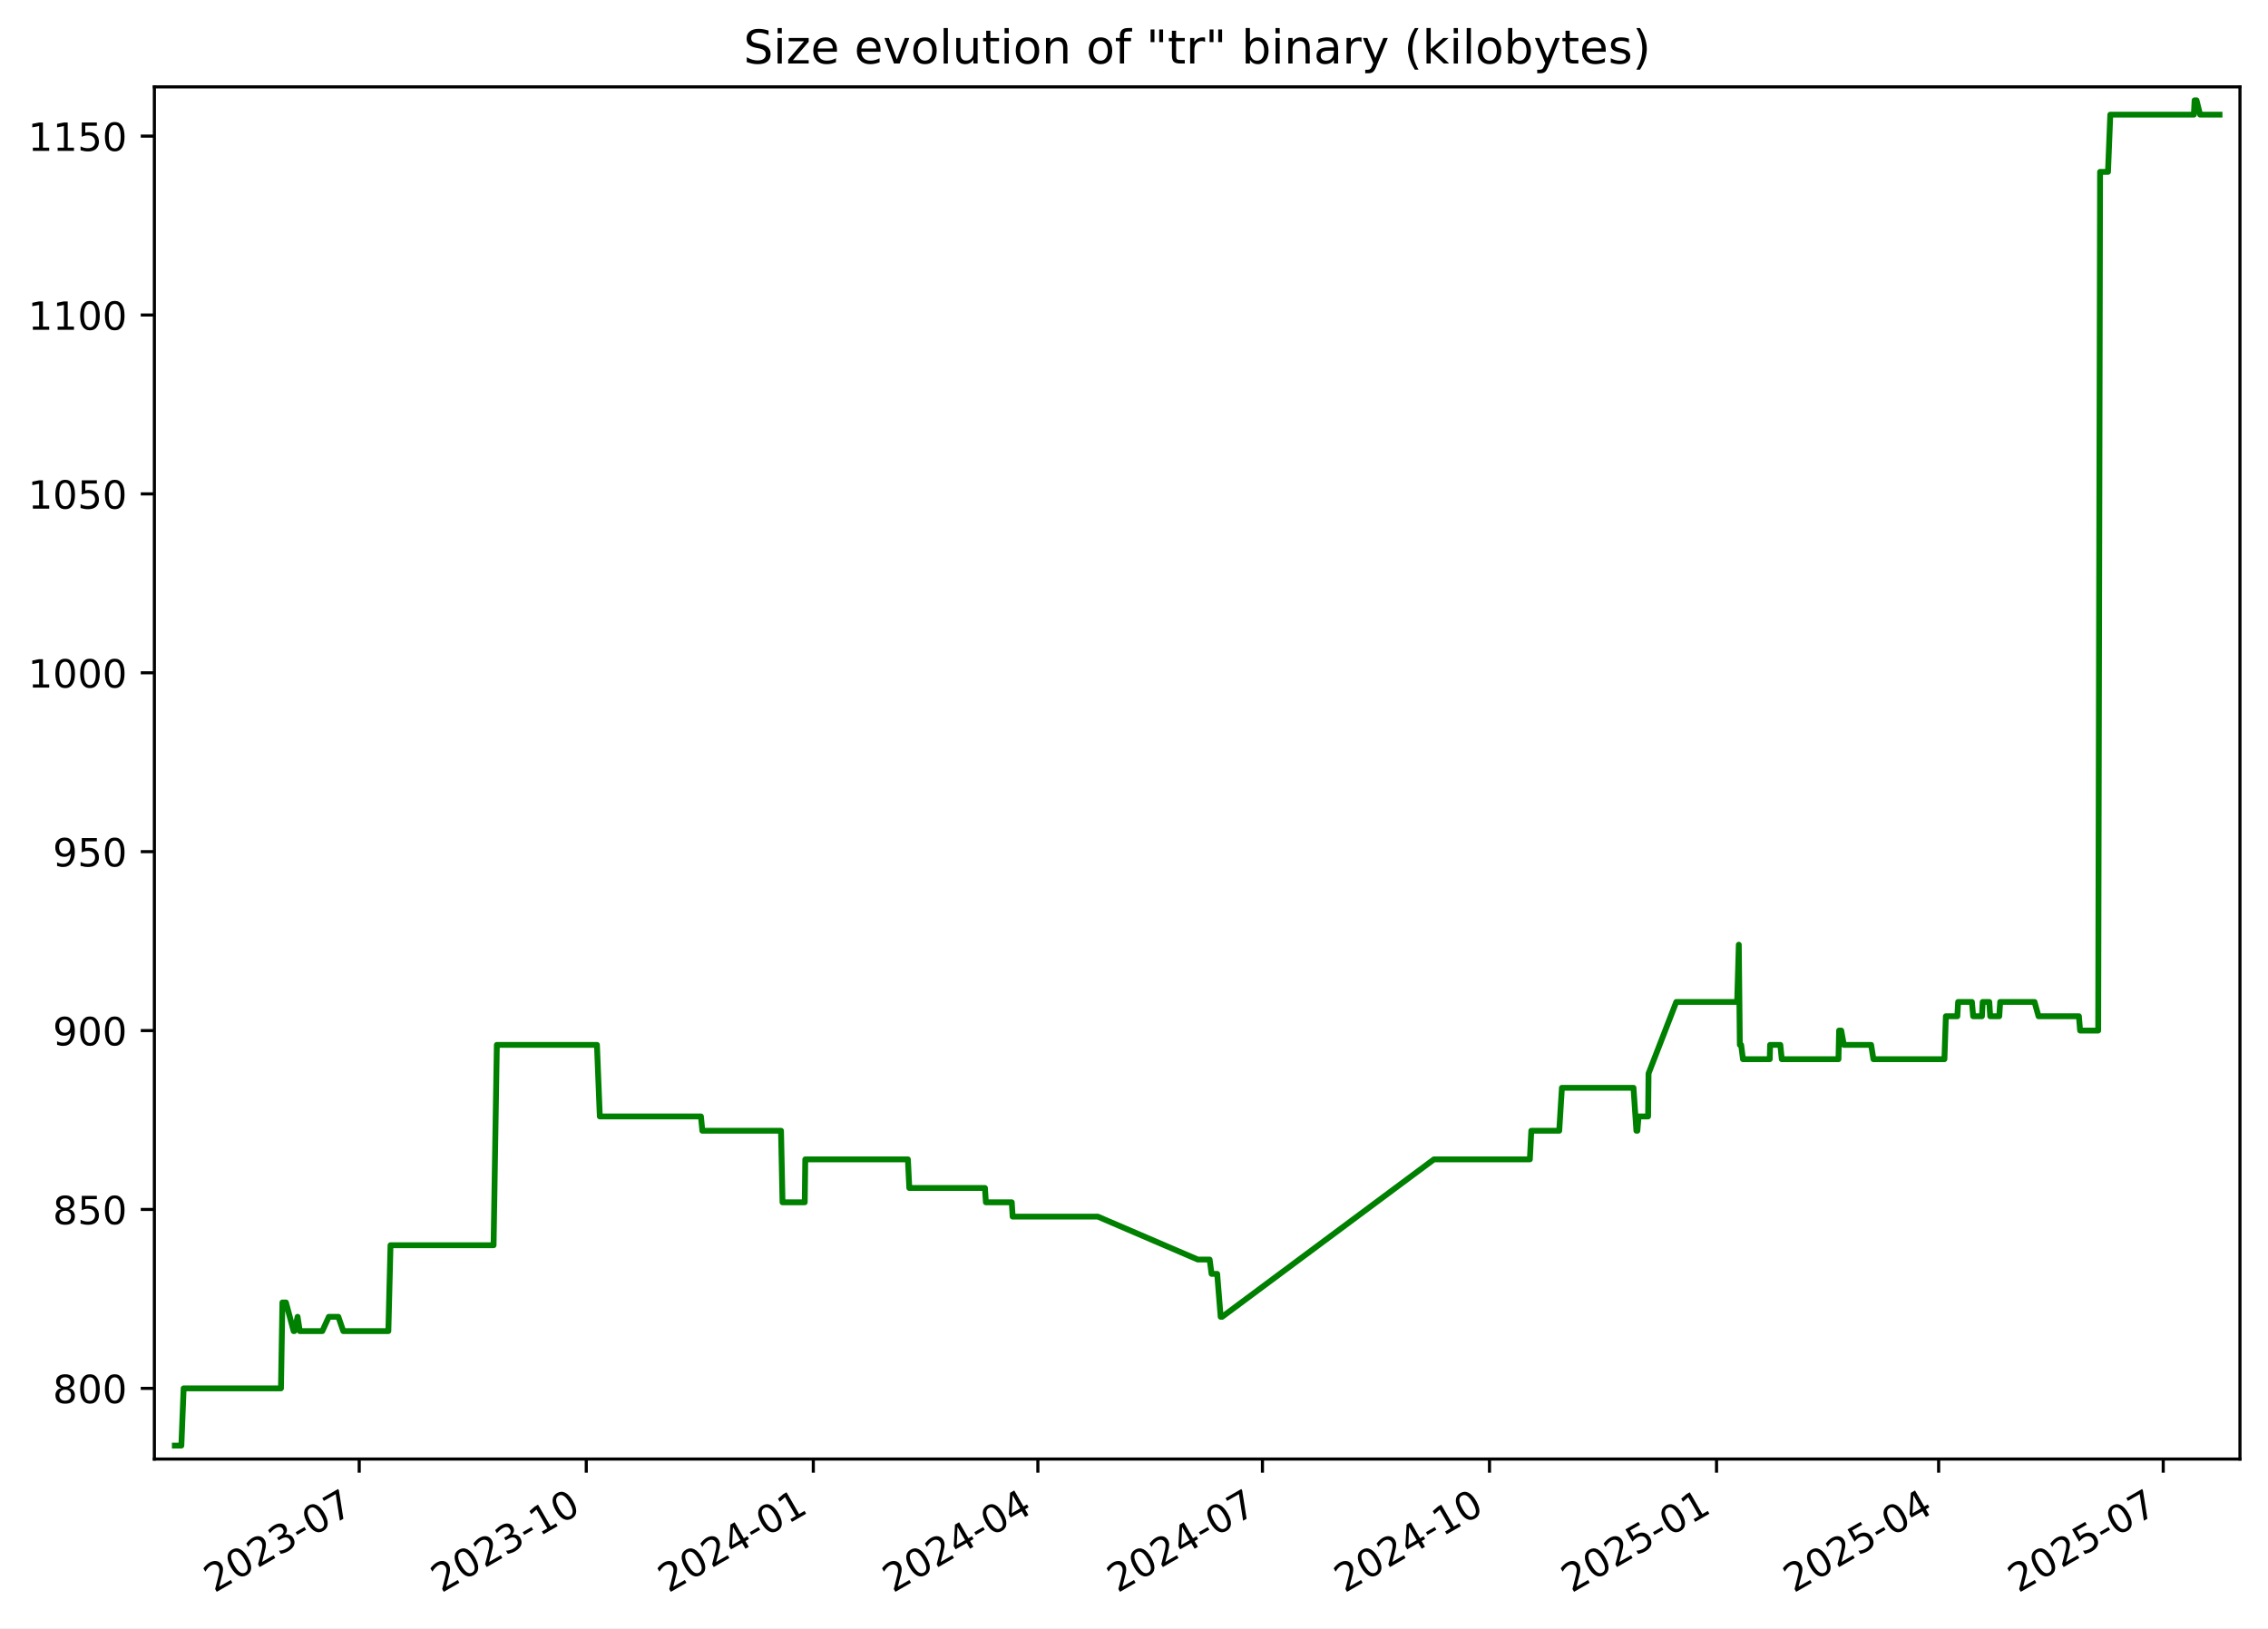
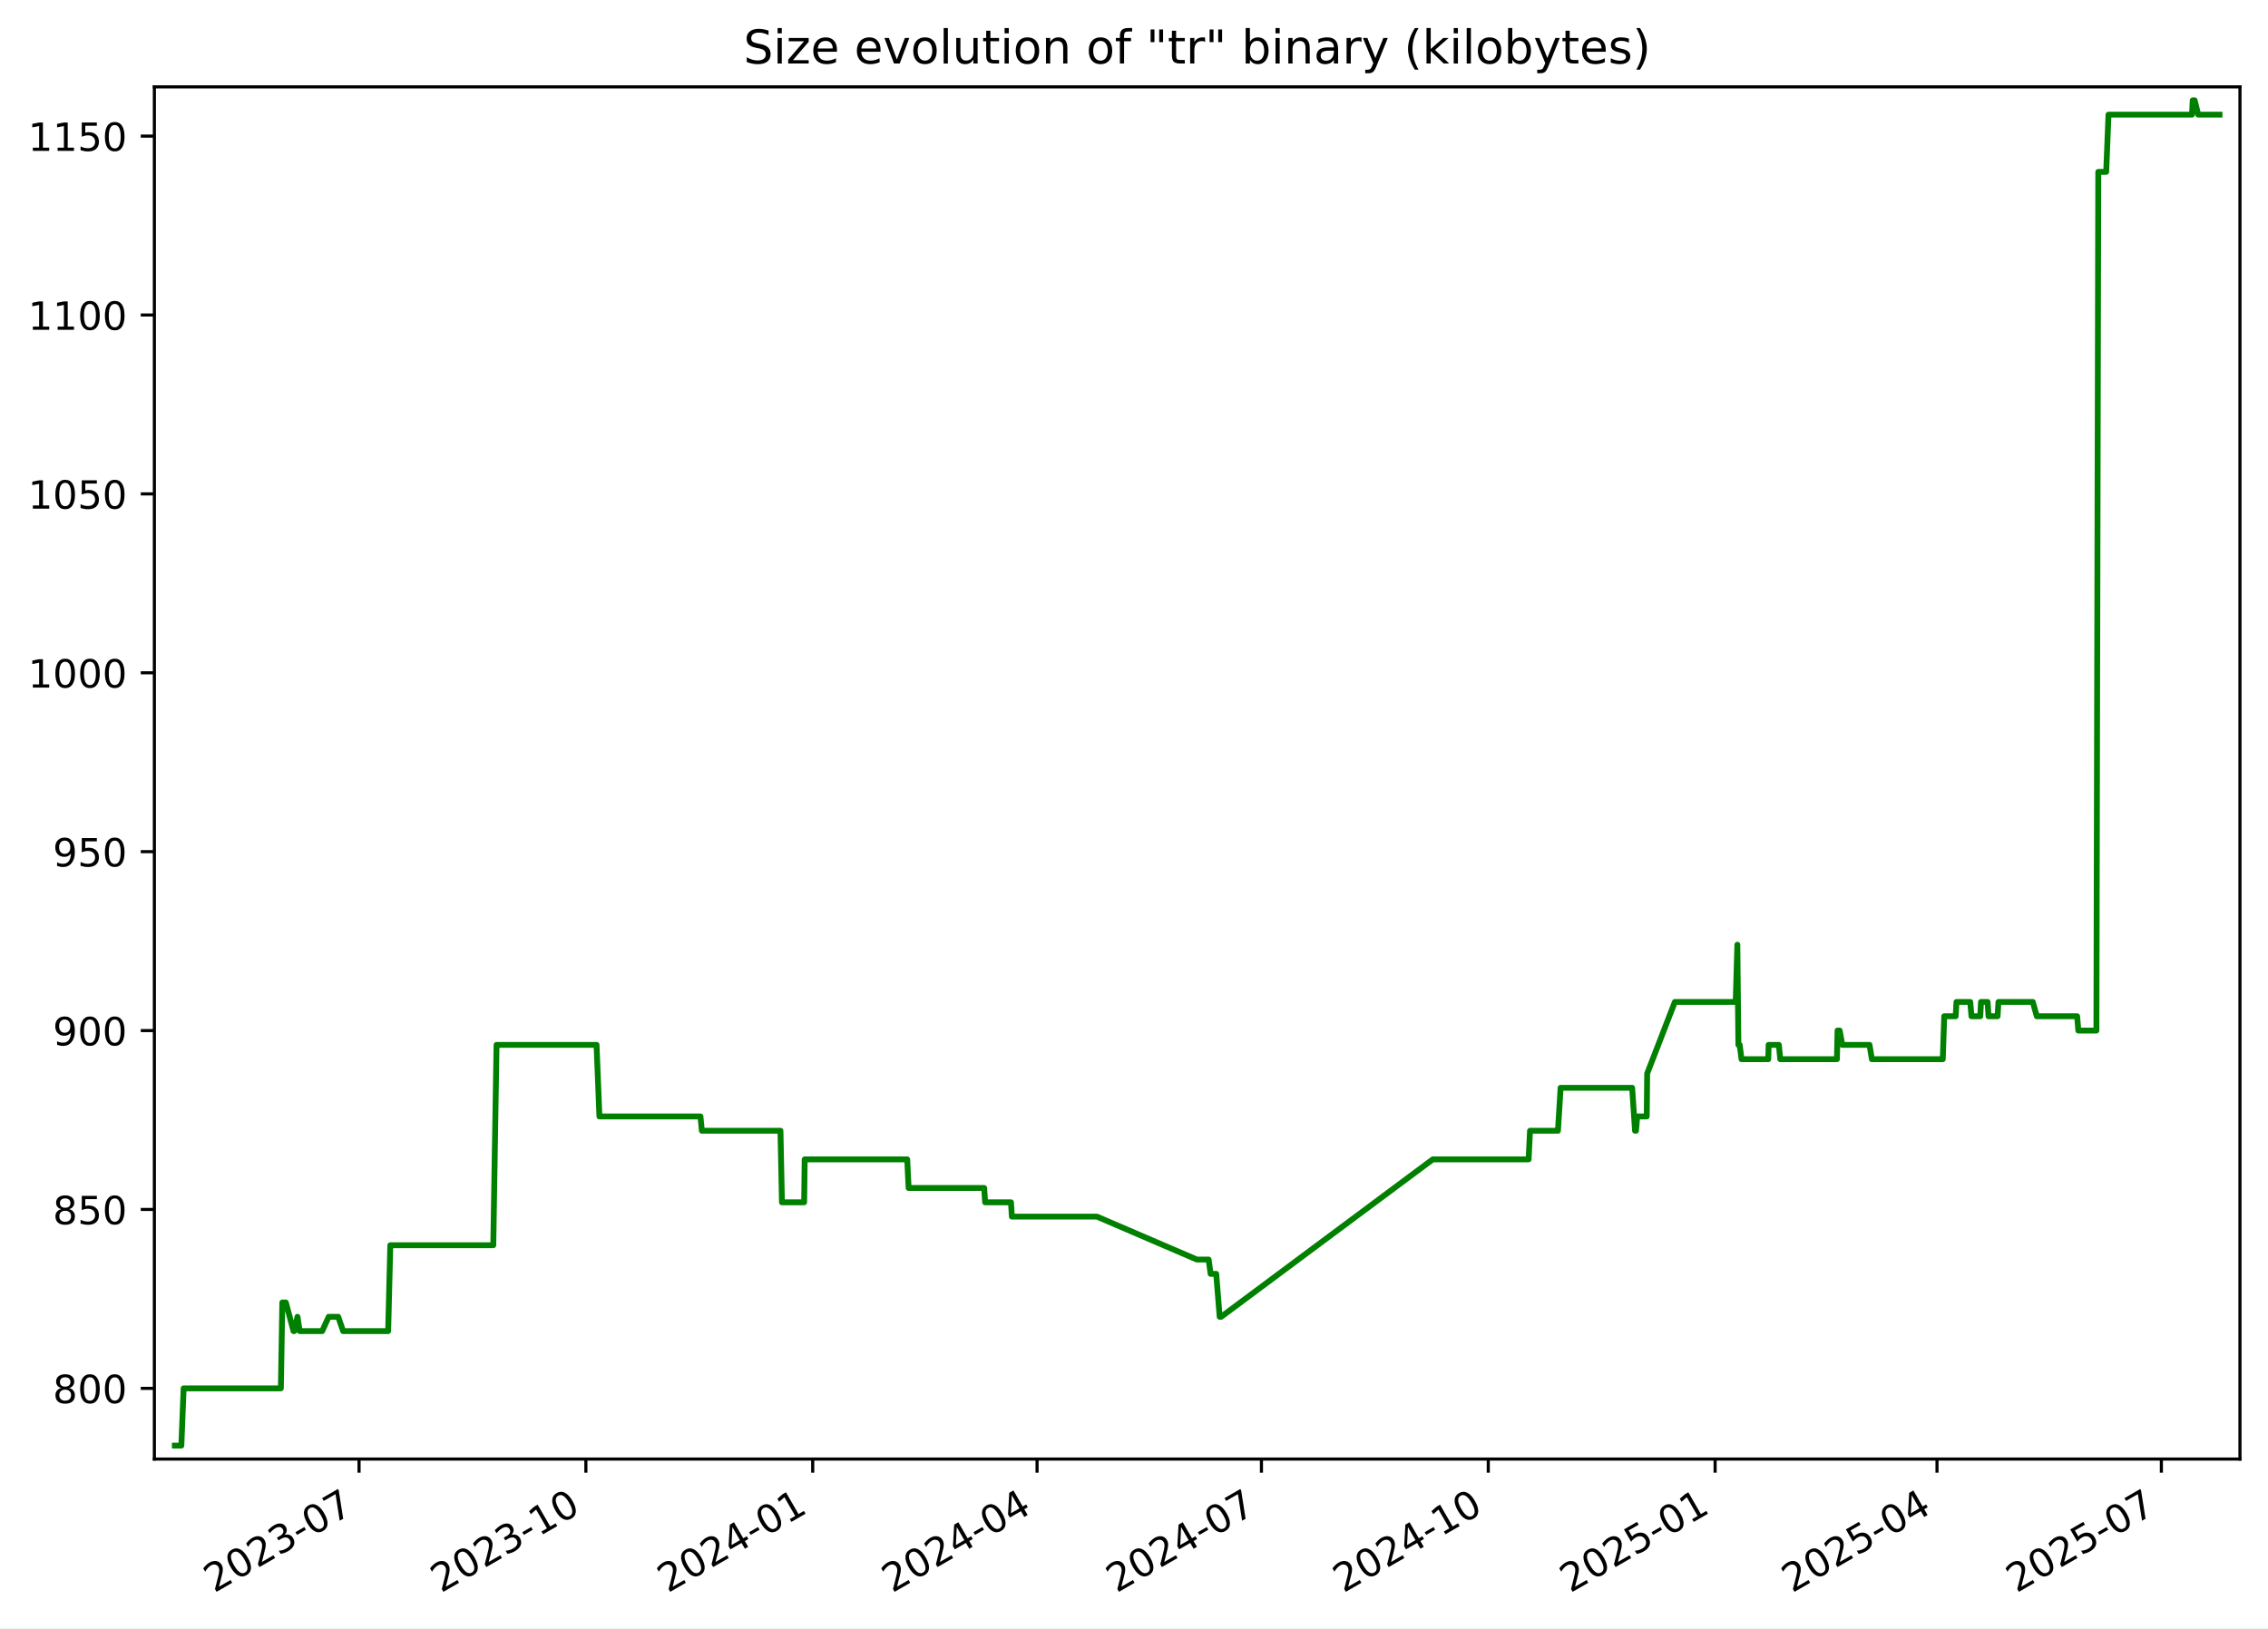
<svg xmlns="http://www.w3.org/2000/svg" xmlns:xlink="http://www.w3.org/1999/xlink" width="582.53pt" height="418.303pt" viewBox="0 0 582.53 418.303" version="1.1">
  <defs>
    <style type="text/css">*{stroke-linejoin: round; stroke-linecap: butt}</style>
  </defs>
  <g id="figure_1">
    <g id="patch_1">
      <path d="M -0 418.303  L 582.53 418.303  L 582.53 0  L -0 0  z " style="fill: #ffffff" />
    </g>
    <g id="axes_1">
      <g id="patch_2">
        <path d="M 39.65 374.83  L 575.33 374.83  L 575.33 22.318  L 39.65 22.318  z " style="fill: #ffffff" />
      </g>
      <g id="matplotlib.axis_1">
        <g id="xtick_1">
          <g id="line2d_1">
            <defs>
-               <path id="m9aa7d00f17" d="M 0 0  L 0 3.5  " style="stroke: #000000; stroke-width: 0.8" />
+               <path id="m9821aa0c3e" d="M 0 0  L 0 3.5  " style="stroke: #000000; stroke-width: 0.8" />
            </defs>
            <g>
-               <use xlink:href="#m9aa7d00f17" x="92.264" y="374.83" style="stroke: #000000; stroke-width: 0.8" />
+               <use xlink:href="#m9821aa0c3e" x="92.22" y="374.83" style="stroke: #000000; stroke-width: 0.8" />
            </g>
          </g>
          <g id="text_1">
-             <g transform="translate(55.0396 409.302) rotate(-30) scale(0.1 -0.1)">
+             <g transform="translate(54.99549 409.302) rotate(-30) scale(0.1 -0.1)">
              <defs>
                <path id="DejaVuSans-32" d="M 1228 531  L 3431 531  L 3431 0  L 469 0  L 469 531  Q 828 903 1448 1529  Q 2069 2156 2228 2338  Q 2531 2678 2651 2914  Q 2772 3150 2772 3378  Q 2772 3750 2511 3984  Q 2250 4219 1831 4219  Q 1534 4219 1204 4116  Q 875 4013 500 3803  L 500 4441  Q 881 4594 1212 4672  Q 1544 4750 1819 4750  Q 2544 4750 2975 4387  Q 3406 4025 3406 3419  Q 3406 3131 3298 2873  Q 3191 2616 2906 2266  Q 2828 2175 2409 1742  Q 1991 1309 1228 531  z " transform="scale(0.015625)" />
                <path id="DejaVuSans-30" d="M 2034 4250  Q 1547 4250 1301 3770  Q 1056 3291 1056 2328  Q 1056 1369 1301 889  Q 1547 409 2034 409  Q 2525 409 2770 889  Q 3016 1369 3016 2328  Q 3016 3291 2770 3770  Q 2525 4250 2034 4250  z M 2034 4750  Q 2819 4750 3233 4129  Q 3647 3509 3647 2328  Q 3647 1150 3233 529  Q 2819 -91 2034 -91  Q 1250 -91 836 529  Q 422 1150 422 2328  Q 422 3509 836 4129  Q 1250 4750 2034 4750  z " transform="scale(0.015625)" />
                <path id="DejaVuSans-33" d="M 2597 2516  Q 3050 2419 3304 2112  Q 3559 1806 3559 1356  Q 3559 666 3084 287  Q 2609 -91 1734 -91  Q 1441 -91 1130 -33  Q 819 25 488 141  L 488 750  Q 750 597 1062 519  Q 1375 441 1716 441  Q 2309 441 2620 675  Q 2931 909 2931 1356  Q 2931 1769 2642 2001  Q 2353 2234 1838 2234  L 1294 2234  L 1294 2753  L 1863 2753  Q 2328 2753 2575 2939  Q 2822 3125 2822 3475  Q 2822 3834 2567 4026  Q 2313 4219 1838 4219  Q 1578 4219 1281 4162  Q 984 4106 628 3988  L 628 4550  Q 988 4650 1302 4700  Q 1616 4750 1894 4750  Q 2613 4750 3031 4423  Q 3450 4097 3450 3541  Q 3450 3153 3228 2886  Q 3006 2619 2597 2516  z " transform="scale(0.015625)" />
                <path id="DejaVuSans-2d" d="M 313 2009  L 1997 2009  L 1997 1497  L 313 1497  L 313 2009  z " transform="scale(0.015625)" />
                <path id="DejaVuSans-37" d="M 525 4666  L 3525 4666  L 3525 4397  L 1831 0  L 1172 0  L 2766 4134  L 525 4134  L 525 4666  z " transform="scale(0.015625)" />
              </defs>
              <use xlink:href="#DejaVuSans-32" />
              <use xlink:href="#DejaVuSans-30" x="63.623" />
              <use xlink:href="#DejaVuSans-32" x="127.246" />
              <use xlink:href="#DejaVuSans-33" x="190.869" />
              <use xlink:href="#DejaVuSans-2d" x="254.492" />
              <use xlink:href="#DejaVuSans-30" x="290.576" />
              <use xlink:href="#DejaVuSans-37" x="354.199" />
            </g>
          </g>
        </g>
        <g id="xtick_2">
          <g id="line2d_2">
            <g>
-               <use xlink:href="#m9aa7d00f17" x="150.58" y="374.83" style="stroke: #000000; stroke-width: 0.8" />
+               <use xlink:href="#m9821aa0c3e" x="150.481" y="374.83" style="stroke: #000000; stroke-width: 0.8" />
            </g>
          </g>
          <g id="text_2">
-             <g transform="translate(113.355 409.302) rotate(-30) scale(0.1 -0.1)">
+             <g transform="translate(113.2566 409.302) rotate(-30) scale(0.1 -0.1)">
              <defs>
                <path id="DejaVuSans-31" d="M 794 531  L 1825 531  L 1825 4091  L 703 3866  L 703 4441  L 1819 4666  L 2450 4666  L 2450 531  L 3481 531  L 3481 0  L 794 0  L 794 531  z " transform="scale(0.015625)" />
              </defs>
              <use xlink:href="#DejaVuSans-32" />
              <use xlink:href="#DejaVuSans-30" x="63.623" />
              <use xlink:href="#DejaVuSans-32" x="127.246" />
              <use xlink:href="#DejaVuSans-33" x="190.869" />
              <use xlink:href="#DejaVuSans-2d" x="254.492" />
              <use xlink:href="#DejaVuSans-31" x="290.576" />
              <use xlink:href="#DejaVuSans-30" x="354.199" />
            </g>
          </g>
        </g>
        <g id="xtick_3">
          <g id="line2d_3">
            <g>
-               <use xlink:href="#m9aa7d00f17" x="208.895" y="374.83" style="stroke: #000000; stroke-width: 0.8" />
+               <use xlink:href="#m9821aa0c3e" x="208.743" y="374.83" style="stroke: #000000; stroke-width: 0.8" />
            </g>
          </g>
          <g id="text_3">
-             <g transform="translate(171.6705 409.302) rotate(-30) scale(0.1 -0.1)">
+             <g transform="translate(171.5178 409.302) rotate(-30) scale(0.1 -0.1)">
              <defs>
                <path id="DejaVuSans-34" d="M 2419 4116  L 825 1625  L 2419 1625  L 2419 4116  z M 2253 4666  L 3047 4666  L 3047 1625  L 3713 1625  L 3713 1100  L 3047 1100  L 3047 0  L 2419 0  L 2419 1100  L 313 1100  L 313 1709  L 2253 4666  z " transform="scale(0.015625)" />
              </defs>
              <use xlink:href="#DejaVuSans-32" />
              <use xlink:href="#DejaVuSans-30" x="63.623" />
              <use xlink:href="#DejaVuSans-32" x="127.246" />
              <use xlink:href="#DejaVuSans-34" x="190.869" />
              <use xlink:href="#DejaVuSans-2d" x="254.492" />
              <use xlink:href="#DejaVuSans-30" x="290.576" />
              <use xlink:href="#DejaVuSans-31" x="354.199" />
            </g>
          </g>
        </g>
        <g id="xtick_4">
          <g id="line2d_4">
            <g>
-               <use xlink:href="#m9aa7d00f17" x="266.577" y="374.83" style="stroke: #000000; stroke-width: 0.8" />
+               <use xlink:href="#m9821aa0c3e" x="266.37" y="374.83" style="stroke: #000000; stroke-width: 0.8" />
            </g>
          </g>
          <g id="text_4">
-             <g transform="translate(229.3521 409.302) rotate(-30) scale(0.1 -0.1)">
+             <g transform="translate(229.1456 409.302) rotate(-30) scale(0.1 -0.1)">
              <use xlink:href="#DejaVuSans-32" />
              <use xlink:href="#DejaVuSans-30" x="63.623" />
              <use xlink:href="#DejaVuSans-32" x="127.246" />
              <use xlink:href="#DejaVuSans-34" x="190.869" />
              <use xlink:href="#DejaVuSans-2d" x="254.492" />
              <use xlink:href="#DejaVuSans-30" x="290.576" />
              <use xlink:href="#DejaVuSans-34" x="354.199" />
            </g>
          </g>
        </g>
        <g id="xtick_5">
          <g id="line2d_5">
            <g>
-               <use xlink:href="#m9aa7d00f17" x="324.258" y="374.83" style="stroke: #000000; stroke-width: 0.8" />
+               <use xlink:href="#m9821aa0c3e" x="323.998" y="374.83" style="stroke: #000000; stroke-width: 0.8" />
            </g>
          </g>
          <g id="text_5">
-             <g transform="translate(287.0337 409.302) rotate(-30) scale(0.1 -0.1)">
+             <g transform="translate(286.7735 409.302) rotate(-30) scale(0.1 -0.1)">
              <use xlink:href="#DejaVuSans-32" />
              <use xlink:href="#DejaVuSans-30" x="63.623" />
              <use xlink:href="#DejaVuSans-32" x="127.246" />
              <use xlink:href="#DejaVuSans-34" x="190.869" />
              <use xlink:href="#DejaVuSans-2d" x="254.492" />
              <use xlink:href="#DejaVuSans-30" x="290.576" />
              <use xlink:href="#DejaVuSans-37" x="354.199" />
            </g>
          </g>
        </g>
        <g id="xtick_6">
          <g id="line2d_6">
            <g>
-               <use xlink:href="#m9aa7d00f17" x="382.574" y="374.83" style="stroke: #000000; stroke-width: 0.8" />
+               <use xlink:href="#m9821aa0c3e" x="382.259" y="374.83" style="stroke: #000000; stroke-width: 0.8" />
            </g>
          </g>
          <g id="text_6">
-             <g transform="translate(345.3491 409.302) rotate(-30) scale(0.1 -0.1)">
+             <g transform="translate(345.0346 409.302) rotate(-30) scale(0.1 -0.1)">
              <use xlink:href="#DejaVuSans-32" />
              <use xlink:href="#DejaVuSans-30" x="63.623" />
              <use xlink:href="#DejaVuSans-32" x="127.246" />
              <use xlink:href="#DejaVuSans-34" x="190.869" />
              <use xlink:href="#DejaVuSans-2d" x="254.492" />
              <use xlink:href="#DejaVuSans-31" x="290.576" />
              <use xlink:href="#DejaVuSans-30" x="354.199" />
            </g>
          </g>
        </g>
        <g id="xtick_7">
          <g id="line2d_7">
            <g>
-               <use xlink:href="#m9aa7d00f17" x="440.889" y="374.83" style="stroke: #000000; stroke-width: 0.8" />
+               <use xlink:href="#m9821aa0c3e" x="440.521" y="374.83" style="stroke: #000000; stroke-width: 0.8" />
            </g>
          </g>
          <g id="text_7">
-             <g transform="translate(403.6646 409.302) rotate(-30) scale(0.1 -0.1)">
+             <g transform="translate(403.2957 409.302) rotate(-30) scale(0.1 -0.1)">
              <defs>
                <path id="DejaVuSans-35" d="M 691 4666  L 3169 4666  L 3169 4134  L 1269 4134  L 1269 2991  Q 1406 3038 1543 3061  Q 1681 3084 1819 3084  Q 2600 3084 3056 2656  Q 3513 2228 3513 1497  Q 3513 744 3044 326  Q 2575 -91 1722 -91  Q 1428 -91 1123 -41  Q 819 9 494 109  L 494 744  Q 775 591 1075 516  Q 1375 441 1709 441  Q 2250 441 2565 725  Q 2881 1009 2881 1497  Q 2881 1984 2565 2268  Q 2250 2553 1709 2553  Q 1456 2553 1204 2497  Q 953 2441 691 2322  L 691 4666  z " transform="scale(0.015625)" />
              </defs>
              <use xlink:href="#DejaVuSans-32" />
              <use xlink:href="#DejaVuSans-30" x="63.623" />
              <use xlink:href="#DejaVuSans-32" x="127.246" />
              <use xlink:href="#DejaVuSans-35" x="190.869" />
              <use xlink:href="#DejaVuSans-2d" x="254.492" />
              <use xlink:href="#DejaVuSans-30" x="290.576" />
              <use xlink:href="#DejaVuSans-31" x="354.199" />
            </g>
          </g>
        </g>
        <g id="xtick_8">
          <g id="line2d_8">
            <g>
-               <use xlink:href="#m9aa7d00f17" x="497.937" y="374.83" style="stroke: #000000; stroke-width: 0.8" />
+               <use xlink:href="#m9821aa0c3e" x="497.515" y="374.83" style="stroke: #000000; stroke-width: 0.8" />
            </g>
          </g>
          <g id="text_8">
-             <g transform="translate(460.7123 409.302) rotate(-30) scale(0.1 -0.1)">
+             <g transform="translate(460.2903 409.302) rotate(-30) scale(0.1 -0.1)">
              <use xlink:href="#DejaVuSans-32" />
              <use xlink:href="#DejaVuSans-30" x="63.623" />
              <use xlink:href="#DejaVuSans-32" x="127.246" />
              <use xlink:href="#DejaVuSans-35" x="190.869" />
              <use xlink:href="#DejaVuSans-2d" x="254.492" />
              <use xlink:href="#DejaVuSans-30" x="290.576" />
              <use xlink:href="#DejaVuSans-34" x="354.199" />
            </g>
          </g>
        </g>
        <g id="xtick_9">
          <g id="line2d_9">
            <g>
-               <use xlink:href="#m9aa7d00f17" x="555.619" y="374.83" style="stroke: #000000; stroke-width: 0.8" />
+               <use xlink:href="#m9821aa0c3e" x="555.143" y="374.83" style="stroke: #000000; stroke-width: 0.8" />
            </g>
          </g>
          <g id="text_9">
-             <g transform="translate(518.3939 409.302) rotate(-30) scale(0.1 -0.1)">
+             <g transform="translate(517.9182 409.302) rotate(-30) scale(0.1 -0.1)">
              <use xlink:href="#DejaVuSans-32" />
              <use xlink:href="#DejaVuSans-30" x="63.623" />
              <use xlink:href="#DejaVuSans-32" x="127.246" />
              <use xlink:href="#DejaVuSans-35" x="190.869" />
              <use xlink:href="#DejaVuSans-2d" x="254.492" />
              <use xlink:href="#DejaVuSans-30" x="290.576" />
              <use xlink:href="#DejaVuSans-37" x="354.199" />
            </g>
          </g>
        </g>
      </g>
      <g id="matplotlib.axis_2">
        <g id="ytick_1">
          <g id="line2d_10">
            <defs>
-               <path id="ma81243d97c" d="M 0 0  L -3.5 0  " style="stroke: #000000; stroke-width: 0.8" />
+               <path id="m0d89f07c92" d="M 0 0  L -3.5 0  " style="stroke: #000000; stroke-width: 0.8" />
            </defs>
            <g>
-               <use xlink:href="#ma81243d97c" x="39.65" y="356.668" style="stroke: #000000; stroke-width: 0.8" />
+               <use xlink:href="#m0d89f07c92" x="39.65" y="356.668" style="stroke: #000000; stroke-width: 0.8" />
            </g>
          </g>
          <g id="text_10">
            <g transform="translate(13.5625 360.467) scale(0.1 -0.1)">
              <defs>
                <path id="DejaVuSans-38" d="M 2034 2216  Q 1584 2216 1326 1975  Q 1069 1734 1069 1313  Q 1069 891 1326 650  Q 1584 409 2034 409  Q 2484 409 2743 651  Q 3003 894 3003 1313  Q 3003 1734 2745 1975  Q 2488 2216 2034 2216  z M 1403 2484  Q 997 2584 770 2862  Q 544 3141 544 3541  Q 544 4100 942 4425  Q 1341 4750 2034 4750  Q 2731 4750 3128 4425  Q 3525 4100 3525 3541  Q 3525 3141 3298 2862  Q 3072 2584 2669 2484  Q 3125 2378 3379 2068  Q 3634 1759 3634 1313  Q 3634 634 3220 271  Q 2806 -91 2034 -91  Q 1263 -91 848 271  Q 434 634 434 1313  Q 434 1759 690 2068  Q 947 2378 1403 2484  z M 1172 3481  Q 1172 3119 1398 2916  Q 1625 2713 2034 2713  Q 2441 2713 2670 2916  Q 2900 3119 2900 3481  Q 2900 3844 2670 4047  Q 2441 4250 2034 4250  Q 1625 4250 1398 4047  Q 1172 3844 1172 3481  z " transform="scale(0.015625)" />
              </defs>
              <use xlink:href="#DejaVuSans-38" />
              <use xlink:href="#DejaVuSans-30" x="63.623" />
              <use xlink:href="#DejaVuSans-30" x="127.246" />
            </g>
          </g>
        </g>
        <g id="ytick_2">
          <g id="line2d_11">
            <g>
-               <use xlink:href="#ma81243d97c" x="39.65" y="310.71" style="stroke: #000000; stroke-width: 0.8" />
+               <use xlink:href="#m0d89f07c92" x="39.65" y="310.71" style="stroke: #000000; stroke-width: 0.8" />
            </g>
          </g>
          <g id="text_11">
            <g transform="translate(13.5625 314.5095) scale(0.1 -0.1)">
              <use xlink:href="#DejaVuSans-38" />
              <use xlink:href="#DejaVuSans-35" x="63.623" />
              <use xlink:href="#DejaVuSans-30" x="127.246" />
            </g>
          </g>
        </g>
        <g id="ytick_3">
          <g id="line2d_12">
            <g>
-               <use xlink:href="#ma81243d97c" x="39.65" y="264.753" style="stroke: #000000; stroke-width: 0.8" />
+               <use xlink:href="#m0d89f07c92" x="39.65" y="264.753" style="stroke: #000000; stroke-width: 0.8" />
            </g>
          </g>
          <g id="text_12">
            <g transform="translate(13.5625 268.5521) scale(0.1 -0.1)">
              <defs>
                <path id="DejaVuSans-39" d="M 703 97  L 703 672  Q 941 559 1184 500  Q 1428 441 1663 441  Q 2288 441 2617 861  Q 2947 1281 2994 2138  Q 2813 1869 2534 1725  Q 2256 1581 1919 1581  Q 1219 1581 811 2004  Q 403 2428 403 3163  Q 403 3881 828 4315  Q 1253 4750 1959 4750  Q 2769 4750 3195 4129  Q 3622 3509 3622 2328  Q 3622 1225 3098 567  Q 2575 -91 1691 -91  Q 1453 -91 1209 -44  Q 966 3 703 97  z M 1959 2075  Q 2384 2075 2632 2365  Q 2881 2656 2881 3163  Q 2881 3666 2632 3958  Q 2384 4250 1959 4250  Q 1534 4250 1286 3958  Q 1038 3666 1038 3163  Q 1038 2656 1286 2365  Q 1534 2075 1959 2075  z " transform="scale(0.015625)" />
              </defs>
              <use xlink:href="#DejaVuSans-39" />
              <use xlink:href="#DejaVuSans-30" x="63.623" />
              <use xlink:href="#DejaVuSans-30" x="127.246" />
            </g>
          </g>
        </g>
        <g id="ytick_4">
          <g id="line2d_13">
            <g>
-               <use xlink:href="#ma81243d97c" x="39.65" y="218.795" style="stroke: #000000; stroke-width: 0.8" />
+               <use xlink:href="#m0d89f07c92" x="39.65" y="218.795" style="stroke: #000000; stroke-width: 0.8" />
            </g>
          </g>
          <g id="text_13">
            <g transform="translate(13.5625 222.5946) scale(0.1 -0.1)">
              <use xlink:href="#DejaVuSans-39" />
              <use xlink:href="#DejaVuSans-35" x="63.623" />
              <use xlink:href="#DejaVuSans-30" x="127.246" />
            </g>
          </g>
        </g>
        <g id="ytick_5">
          <g id="line2d_14">
            <g>
-               <use xlink:href="#ma81243d97c" x="39.65" y="172.838" style="stroke: #000000; stroke-width: 0.8" />
+               <use xlink:href="#m0d89f07c92" x="39.65" y="172.838" style="stroke: #000000; stroke-width: 0.8" />
            </g>
          </g>
          <g id="text_14">
            <g transform="translate(7.2 176.6372) scale(0.1 -0.1)">
              <use xlink:href="#DejaVuSans-31" />
              <use xlink:href="#DejaVuSans-30" x="63.623" />
              <use xlink:href="#DejaVuSans-30" x="127.246" />
              <use xlink:href="#DejaVuSans-30" x="190.869" />
            </g>
          </g>
        </g>
        <g id="ytick_6">
          <g id="line2d_15">
            <g>
-               <use xlink:href="#ma81243d97c" x="39.65" y="126.881" style="stroke: #000000; stroke-width: 0.8" />
+               <use xlink:href="#m0d89f07c92" x="39.65" y="126.881" style="stroke: #000000; stroke-width: 0.8" />
            </g>
          </g>
          <g id="text_15">
            <g transform="translate(7.2 130.6797) scale(0.1 -0.1)">
              <use xlink:href="#DejaVuSans-31" />
              <use xlink:href="#DejaVuSans-30" x="63.623" />
              <use xlink:href="#DejaVuSans-35" x="127.246" />
              <use xlink:href="#DejaVuSans-30" x="190.869" />
            </g>
          </g>
        </g>
        <g id="ytick_7">
          <g id="line2d_16">
            <g>
-               <use xlink:href="#ma81243d97c" x="39.65" y="80.923" style="stroke: #000000; stroke-width: 0.8" />
+               <use xlink:href="#m0d89f07c92" x="39.65" y="80.923" style="stroke: #000000; stroke-width: 0.8" />
            </g>
          </g>
          <g id="text_16">
            <g transform="translate(7.2 84.72228) scale(0.1 -0.1)">
              <use xlink:href="#DejaVuSans-31" />
              <use xlink:href="#DejaVuSans-31" x="63.623" />
              <use xlink:href="#DejaVuSans-30" x="127.246" />
              <use xlink:href="#DejaVuSans-30" x="190.869" />
            </g>
          </g>
        </g>
        <g id="ytick_8">
          <g id="line2d_17">
            <g>
-               <use xlink:href="#ma81243d97c" x="39.65" y="34.966" style="stroke: #000000; stroke-width: 0.8" />
+               <use xlink:href="#m0d89f07c92" x="39.65" y="34.966" style="stroke: #000000; stroke-width: 0.8" />
            </g>
          </g>
          <g id="text_17">
            <g transform="translate(7.2 38.76483) scale(0.1 -0.1)">
              <use xlink:href="#DejaVuSans-31" />
              <use xlink:href="#DejaVuSans-31" x="63.623" />
              <use xlink:href="#DejaVuSans-35" x="127.246" />
              <use xlink:href="#DejaVuSans-30" x="190.869" />
            </g>
          </g>
        </g>
      </g>
      <g id="line2d_18">
-         <path d="M 44.902 371.374  L 46.58 371.374  L 47.167 356.668  L 72.166 356.668  L 72.537 334.608  L 73.443 334.608  L 75.419 341.961  L 75.613 341.961  L 76.436 338.285  L 77.001 341.961  L 82.784 341.961  L 84.462 338.285  L 86.906 338.285  L 88.172 341.961  L 99.75 341.961  L 100.302 319.902  L 126.777 319.902  L 127.612 268.429  L 153.325 268.429  L 154.06 286.812  L 180.035 286.812  L 180.397 290.489  L 200.603 290.489  L 200.989 308.872  L 206.696 308.872  L 206.832 297.842  L 233.195 297.842  L 233.551 305.195  L 252.984 305.195  L 253.216 308.872  L 259.87 308.872  L 260.095 312.549  L 281.968 312.549  L 307.659 323.578  L 310.692 323.578  L 311.189 327.255  L 312.631 327.255  L 313.523 338.285  L 313.909 338.285  L 368.302 297.842  L 392.942 297.842  L 393.311 290.489  L 400.486 290.489  L 401.171 279.459  L 419.561 279.459  L 420.305 290.489  L 420.552 290.489  L 420.866 286.812  L 423.312 286.812  L 423.426 275.783  L 430.546 257.4  L 446.186 257.4  L 446.608 242.693  L 446.874 268.429  L 447.211 268.429  L 447.678 272.106  L 454.558 272.106  L 454.645 268.429  L 457.274 268.429  L 457.644 272.106  L 472.208 272.106  L 472.368 264.753  L 472.917 264.753  L 473.583 268.429  L 480.593 268.429  L 481.19 272.106  L 499.42 272.106  L 499.793 261.076  L 502.737 261.076  L 502.943 257.4  L 506.479 257.4  L 506.802 261.076  L 509.056 261.076  L 509.249 257.4  L 510.943 257.4  L 511.182 261.076  L 513.503 261.076  L 513.742 257.4  L 522.562 257.4  L 523.593 261.076  L 533.965 261.076  L 534.27 264.753  L 538.917 264.753  L 539.398 44.157  L 541.435 44.157  L 542.025 29.451  L 563.493 29.451  L 563.676 25.774  L 564.174 25.774  L 565.092 29.451  L 570.078 29.451  L 570.078 29.451  " clip-path="url(#pca2186bcfe)" style="fill: none; stroke: #008000; stroke-width: 1.5; stroke-linecap: square" />
+         <path d="M 44.902 371.374  L 46.578 371.374  L 47.165 356.668  L 72.141 356.668  L 72.512 334.608  L 73.417 334.608  L 75.391 341.961  L 75.584 341.961  L 76.407 338.285  L 76.971 341.961  L 82.748 341.961  L 84.426 338.285  L 86.867 338.285  L 88.131 341.961  L 99.699 341.961  L 100.25 319.902  L 126.701 319.902  L 127.535 268.429  L 153.224 268.429  L 153.958 286.812  L 179.909 286.812  L 180.271 290.489  L 200.458 290.489  L 200.844 308.872  L 206.545 308.872  L 206.682 297.842  L 233.019 297.842  L 233.375 305.195  L 252.79 305.195  L 253.022 308.872  L 259.67 308.872  L 259.895 312.549  L 281.747 312.549  L 307.414 323.578  L 310.444 323.578  L 310.941 327.255  L 312.381 327.255  L 313.273 338.285  L 313.659 338.285  L 368.001 297.842  L 392.617 297.842  L 392.986 290.489  L 400.155 290.489  L 400.84 279.459  L 419.212 279.459  L 419.956 290.489  L 420.202 290.489  L 420.515 286.812  L 422.96 286.812  L 423.073 275.783  L 430.187 257.4  L 445.812 257.4  L 446.234 242.693  L 446.5 268.429  L 446.836 268.429  L 447.303 272.106  L 454.176 272.106  L 454.264 268.429  L 456.89 268.429  L 457.26 272.106  L 471.81 272.106  L 471.97 264.753  L 472.519 264.753  L 473.184 268.429  L 480.187 268.429  L 480.783 272.106  L 498.996 272.106  L 499.369 261.076  L 502.311 261.076  L 502.516 257.4  L 506.049 257.4  L 506.371 261.076  L 508.624 261.076  L 508.817 257.4  L 510.509 257.4  L 510.748 261.076  L 513.067 261.076  L 513.305 257.4  L 522.117 257.4  L 523.147 261.076  L 533.51 261.076  L 533.814 264.753  L 538.457 264.753  L 538.937 44.157  L 540.973 44.157  L 541.562 29.451  L 563.01 29.451  L 563.193 25.774  L 563.69 25.774  L 564.608 29.451  L 570.078 29.451  L 570.078 29.451  " clip-path="url(#p89a0ee3a79)" style="fill: none; stroke: #008000; stroke-width: 1.5; stroke-linecap: square" />
      </g>
      <g id="patch_3">
        <path d="M 39.65 374.83  L 39.65 22.318  " style="fill: none; stroke: #000000; stroke-width: 0.8; stroke-linejoin: miter; stroke-linecap: square" />
      </g>
      <g id="patch_4">
        <path d="M 575.33 374.83  L 575.33 22.318  " style="fill: none; stroke: #000000; stroke-width: 0.8; stroke-linejoin: miter; stroke-linecap: square" />
      </g>
      <g id="patch_5">
        <path d="M 39.65 374.83  L 575.33 374.83  " style="fill: none; stroke: #000000; stroke-width: 0.8; stroke-linejoin: miter; stroke-linecap: square" />
      </g>
      <g id="patch_6">
        <path d="M 39.65 22.318  L 575.33 22.318  " style="fill: none; stroke: #000000; stroke-width: 0.8; stroke-linejoin: miter; stroke-linecap: square" />
      </g>
      <g id="text_18">
        <g transform="translate(190.9756 16.31812) scale(0.12 -0.12)">
          <defs>
            <path id="DejaVuSans-53" d="M 3425 4513  L 3425 3897  Q 3066 4069 2747 4153  Q 2428 4238 2131 4238  Q 1616 4238 1336 4038  Q 1056 3838 1056 3469  Q 1056 3159 1242 3001  Q 1428 2844 1947 2747  L 2328 2669  Q 3034 2534 3370 2195  Q 3706 1856 3706 1288  Q 3706 609 3251 259  Q 2797 -91 1919 -91  Q 1588 -91 1214 -16  Q 841 59 441 206  L 441 856  Q 825 641 1194 531  Q 1563 422 1919 422  Q 2459 422 2753 634  Q 3047 847 3047 1241  Q 3047 1584 2836 1778  Q 2625 1972 2144 2069  L 1759 2144  Q 1053 2284 737 2584  Q 422 2884 422 3419  Q 422 4038 858 4394  Q 1294 4750 2059 4750  Q 2388 4750 2728 4690  Q 3069 4631 3425 4513  z " transform="scale(0.015625)" />
            <path id="DejaVuSans-69" d="M 603 3500  L 1178 3500  L 1178 0  L 603 0  L 603 3500  z M 603 4863  L 1178 4863  L 1178 4134  L 603 4134  L 603 4863  z " transform="scale(0.015625)" />
            <path id="DejaVuSans-7a" d="M 353 3500  L 3084 3500  L 3084 2975  L 922 459  L 3084 459  L 3084 0  L 275 0  L 275 525  L 2438 3041  L 353 3041  L 353 3500  z " transform="scale(0.015625)" />
            <path id="DejaVuSans-65" d="M 3597 1894  L 3597 1613  L 953 1613  Q 991 1019 1311 708  Q 1631 397 2203 397  Q 2534 397 2845 478  Q 3156 559 3463 722  L 3463 178  Q 3153 47 2828 -22  Q 2503 -91 2169 -91  Q 1331 -91 842 396  Q 353 884 353 1716  Q 353 2575 817 3079  Q 1281 3584 2069 3584  Q 2775 3584 3186 3129  Q 3597 2675 3597 1894  z M 3022 2063  Q 3016 2534 2758 2815  Q 2500 3097 2075 3097  Q 1594 3097 1305 2825  Q 1016 2553 972 2059  L 3022 2063  z " transform="scale(0.015625)" />
            <path id="DejaVuSans-20" transform="scale(0.015625)" />
            <path id="DejaVuSans-76" d="M 191 3500  L 800 3500  L 1894 563  L 2988 3500  L 3597 3500  L 2284 0  L 1503 0  L 191 3500  z " transform="scale(0.015625)" />
            <path id="DejaVuSans-6f" d="M 1959 3097  Q 1497 3097 1228 2736  Q 959 2375 959 1747  Q 959 1119 1226 758  Q 1494 397 1959 397  Q 2419 397 2687 759  Q 2956 1122 2956 1747  Q 2956 2369 2687 2733  Q 2419 3097 1959 3097  z M 1959 3584  Q 2709 3584 3137 3096  Q 3566 2609 3566 1747  Q 3566 888 3137 398  Q 2709 -91 1959 -91  Q 1206 -91 779 398  Q 353 888 353 1747  Q 353 2609 779 3096  Q 1206 3584 1959 3584  z " transform="scale(0.015625)" />
            <path id="DejaVuSans-6c" d="M 603 4863  L 1178 4863  L 1178 0  L 603 0  L 603 4863  z " transform="scale(0.015625)" />
            <path id="DejaVuSans-75" d="M 544 1381  L 544 3500  L 1119 3500  L 1119 1403  Q 1119 906 1312 657  Q 1506 409 1894 409  Q 2359 409 2629 706  Q 2900 1003 2900 1516  L 2900 3500  L 3475 3500  L 3475 0  L 2900 0  L 2900 538  Q 2691 219 2414 64  Q 2138 -91 1772 -91  Q 1169 -91 856 284  Q 544 659 544 1381  z M 1991 3584  L 1991 3584  z " transform="scale(0.015625)" />
            <path id="DejaVuSans-74" d="M 1172 4494  L 1172 3500  L 2356 3500  L 2356 3053  L 1172 3053  L 1172 1153  Q 1172 725 1289 603  Q 1406 481 1766 481  L 2356 481  L 2356 0  L 1766 0  Q 1100 0 847 248  Q 594 497 594 1153  L 594 3053  L 172 3053  L 172 3500  L 594 3500  L 594 4494  L 1172 4494  z " transform="scale(0.015625)" />
            <path id="DejaVuSans-6e" d="M 3513 2113  L 3513 0  L 2938 0  L 2938 2094  Q 2938 2591 2744 2837  Q 2550 3084 2163 3084  Q 1697 3084 1428 2787  Q 1159 2491 1159 1978  L 1159 0  L 581 0  L 581 3500  L 1159 3500  L 1159 2956  Q 1366 3272 1645 3428  Q 1925 3584 2291 3584  Q 2894 3584 3203 3211  Q 3513 2838 3513 2113  z " transform="scale(0.015625)" />
            <path id="DejaVuSans-66" d="M 2375 4863  L 2375 4384  L 1825 4384  Q 1516 4384 1395 4259  Q 1275 4134 1275 3809  L 1275 3500  L 2222 3500  L 2222 3053  L 1275 3053  L 1275 0  L 697 0  L 697 3053  L 147 3053  L 147 3500  L 697 3500  L 697 3744  Q 697 4328 969 4595  Q 1241 4863 1831 4863  L 2375 4863  z " transform="scale(0.015625)" />
            <path id="DejaVuSans-22" d="M 1147 4666  L 1147 2931  L 616 2931  L 616 4666  L 1147 4666  z M 2328 4666  L 2328 2931  L 1797 2931  L 1797 4666  L 2328 4666  z " transform="scale(0.015625)" />
            <path id="DejaVuSans-72" d="M 2631 2963  Q 2534 3019 2420 3045  Q 2306 3072 2169 3072  Q 1681 3072 1420 2755  Q 1159 2438 1159 1844  L 1159 0  L 581 0  L 581 3500  L 1159 3500  L 1159 2956  Q 1341 3275 1631 3429  Q 1922 3584 2338 3584  Q 2397 3584 2469 3576  Q 2541 3569 2628 3553  L 2631 2963  z " transform="scale(0.015625)" />
            <path id="DejaVuSans-62" d="M 3116 1747  Q 3116 2381 2855 2742  Q 2594 3103 2138 3103  Q 1681 3103 1420 2742  Q 1159 2381 1159 1747  Q 1159 1113 1420 752  Q 1681 391 2138 391  Q 2594 391 2855 752  Q 3116 1113 3116 1747  z M 1159 2969  Q 1341 3281 1617 3432  Q 1894 3584 2278 3584  Q 2916 3584 3314 3078  Q 3713 2572 3713 1747  Q 3713 922 3314 415  Q 2916 -91 2278 -91  Q 1894 -91 1617 61  Q 1341 213 1159 525  L 1159 0  L 581 0  L 581 4863  L 1159 4863  L 1159 2969  z " transform="scale(0.015625)" />
            <path id="DejaVuSans-61" d="M 2194 1759  Q 1497 1759 1228 1600  Q 959 1441 959 1056  Q 959 750 1161 570  Q 1363 391 1709 391  Q 2188 391 2477 730  Q 2766 1069 2766 1631  L 2766 1759  L 2194 1759  z M 3341 1997  L 3341 0  L 2766 0  L 2766 531  Q 2569 213 2275 61  Q 1981 -91 1556 -91  Q 1019 -91 701 211  Q 384 513 384 1019  Q 384 1609 779 1909  Q 1175 2209 1959 2209  L 2766 2209  L 2766 2266  Q 2766 2663 2505 2880  Q 2244 3097 1772 3097  Q 1472 3097 1187 3025  Q 903 2953 641 2809  L 641 3341  Q 956 3463 1253 3523  Q 1550 3584 1831 3584  Q 2591 3584 2966 3190  Q 3341 2797 3341 1997  z " transform="scale(0.015625)" />
            <path id="DejaVuSans-79" d="M 2059 -325  Q 1816 -950 1584 -1140  Q 1353 -1331 966 -1331  L 506 -1331  L 506 -850  L 844 -850  Q 1081 -850 1212 -737  Q 1344 -625 1503 -206  L 1606 56  L 191 3500  L 800 3500  L 1894 763  L 2988 3500  L 3597 3500  L 2059 -325  z " transform="scale(0.015625)" />
            <path id="DejaVuSans-28" d="M 1984 4856  Q 1566 4138 1362 3434  Q 1159 2731 1159 2009  Q 1159 1288 1364 580  Q 1569 -128 1984 -844  L 1484 -844  Q 1016 -109 783 600  Q 550 1309 550 2009  Q 550 2706 781 3412  Q 1013 4119 1484 4856  L 1984 4856  z " transform="scale(0.015625)" />
            <path id="DejaVuSans-6b" d="M 581 4863  L 1159 4863  L 1159 1991  L 2875 3500  L 3609 3500  L 1753 1863  L 3688 0  L 2938 0  L 1159 1709  L 1159 0  L 581 0  L 581 4863  z " transform="scale(0.015625)" />
            <path id="DejaVuSans-73" d="M 2834 3397  L 2834 2853  Q 2591 2978 2328 3040  Q 2066 3103 1784 3103  Q 1356 3103 1142 2972  Q 928 2841 928 2578  Q 928 2378 1081 2264  Q 1234 2150 1697 2047  L 1894 2003  Q 2506 1872 2764 1633  Q 3022 1394 3022 966  Q 3022 478 2636 193  Q 2250 -91 1575 -91  Q 1294 -91 989 -36  Q 684 19 347 128  L 347 722  Q 666 556 975 473  Q 1284 391 1588 391  Q 1994 391 2212 530  Q 2431 669 2431 922  Q 2431 1156 2273 1281  Q 2116 1406 1581 1522  L 1381 1569  Q 847 1681 609 1914  Q 372 2147 372 2553  Q 372 3047 722 3315  Q 1072 3584 1716 3584  Q 2034 3584 2315 3537  Q 2597 3491 2834 3397  z " transform="scale(0.015625)" />
            <path id="DejaVuSans-29" d="M 513 4856  L 1013 4856  Q 1481 4119 1714 3412  Q 1947 2706 1947 2009  Q 1947 1309 1714 600  Q 1481 -109 1013 -844  L 513 -844  Q 928 -128 1133 580  Q 1338 1288 1338 2009  Q 1338 2731 1133 3434  Q 928 4138 513 4856  z " transform="scale(0.015625)" />
          </defs>
          <use xlink:href="#DejaVuSans-53" />
          <use xlink:href="#DejaVuSans-69" x="63.477" />
          <use xlink:href="#DejaVuSans-7a" x="91.26" />
          <use xlink:href="#DejaVuSans-65" x="143.75" />
          <use xlink:href="#DejaVuSans-20" x="205.273" />
          <use xlink:href="#DejaVuSans-65" x="237.061" />
          <use xlink:href="#DejaVuSans-76" x="298.584" />
          <use xlink:href="#DejaVuSans-6f" x="357.764" />
          <use xlink:href="#DejaVuSans-6c" x="418.945" />
          <use xlink:href="#DejaVuSans-75" x="446.729" />
          <use xlink:href="#DejaVuSans-74" x="510.107" />
          <use xlink:href="#DejaVuSans-69" x="549.316" />
          <use xlink:href="#DejaVuSans-6f" x="577.1" />
          <use xlink:href="#DejaVuSans-6e" x="638.281" />
          <use xlink:href="#DejaVuSans-20" x="701.66" />
          <use xlink:href="#DejaVuSans-6f" x="733.447" />
          <use xlink:href="#DejaVuSans-66" x="794.629" />
          <use xlink:href="#DejaVuSans-20" x="829.834" />
          <use xlink:href="#DejaVuSans-22" x="861.621" />
          <use xlink:href="#DejaVuSans-74" x="907.617" />
          <use xlink:href="#DejaVuSans-72" x="946.826" />
          <use xlink:href="#DejaVuSans-22" x="987.939" />
          <use xlink:href="#DejaVuSans-20" x="1033.936" />
          <use xlink:href="#DejaVuSans-62" x="1065.723" />
          <use xlink:href="#DejaVuSans-69" x="1129.199" />
          <use xlink:href="#DejaVuSans-6e" x="1156.982" />
          <use xlink:href="#DejaVuSans-61" x="1220.361" />
          <use xlink:href="#DejaVuSans-72" x="1281.641" />
          <use xlink:href="#DejaVuSans-79" x="1322.754" />
          <use xlink:href="#DejaVuSans-20" x="1381.934" />
          <use xlink:href="#DejaVuSans-28" x="1413.721" />
          <use xlink:href="#DejaVuSans-6b" x="1452.734" />
          <use xlink:href="#DejaVuSans-69" x="1510.645" />
          <use xlink:href="#DejaVuSans-6c" x="1538.428" />
          <use xlink:href="#DejaVuSans-6f" x="1566.211" />
          <use xlink:href="#DejaVuSans-62" x="1627.393" />
          <use xlink:href="#DejaVuSans-79" x="1690.869" />
          <use xlink:href="#DejaVuSans-74" x="1750.049" />
          <use xlink:href="#DejaVuSans-65" x="1789.258" />
          <use xlink:href="#DejaVuSans-73" x="1850.781" />
          <use xlink:href="#DejaVuSans-29" x="1902.881" />
        </g>
      </g>
    </g>
  </g>
  <defs>
-     <clipPath id="pca2186bcfe">
+     <clipPath id="p89a0ee3a79">
      <rect x="39.65" y="22.318" width="535.68" height="352.512" />
    </clipPath>
  </defs>
</svg>
